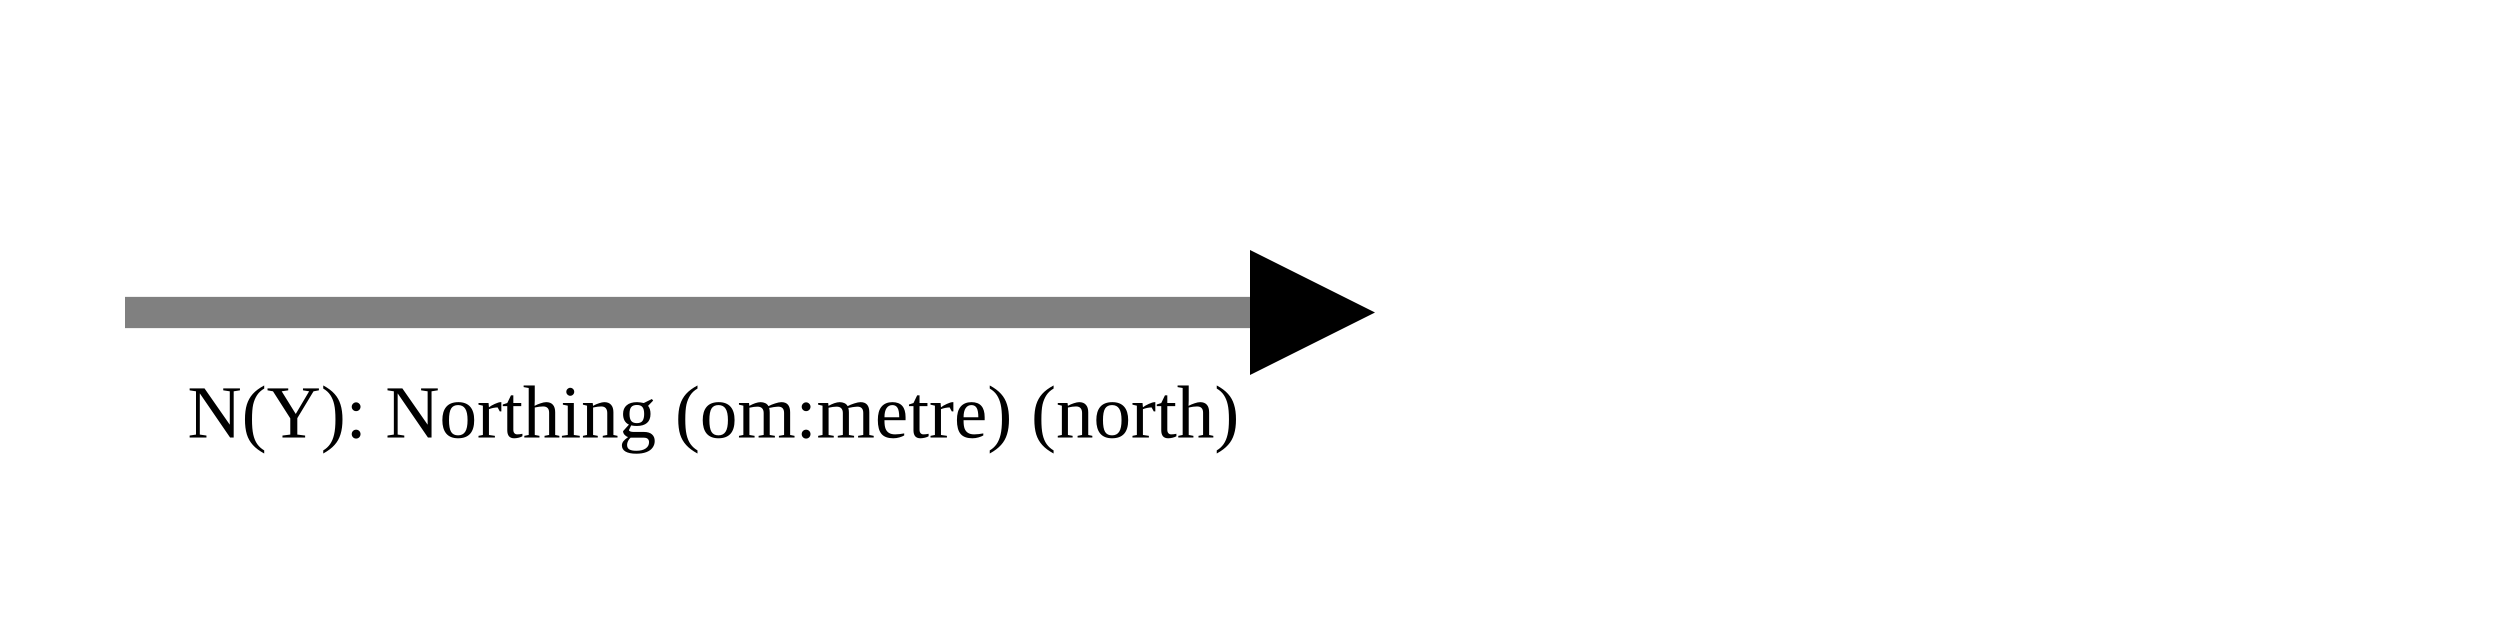
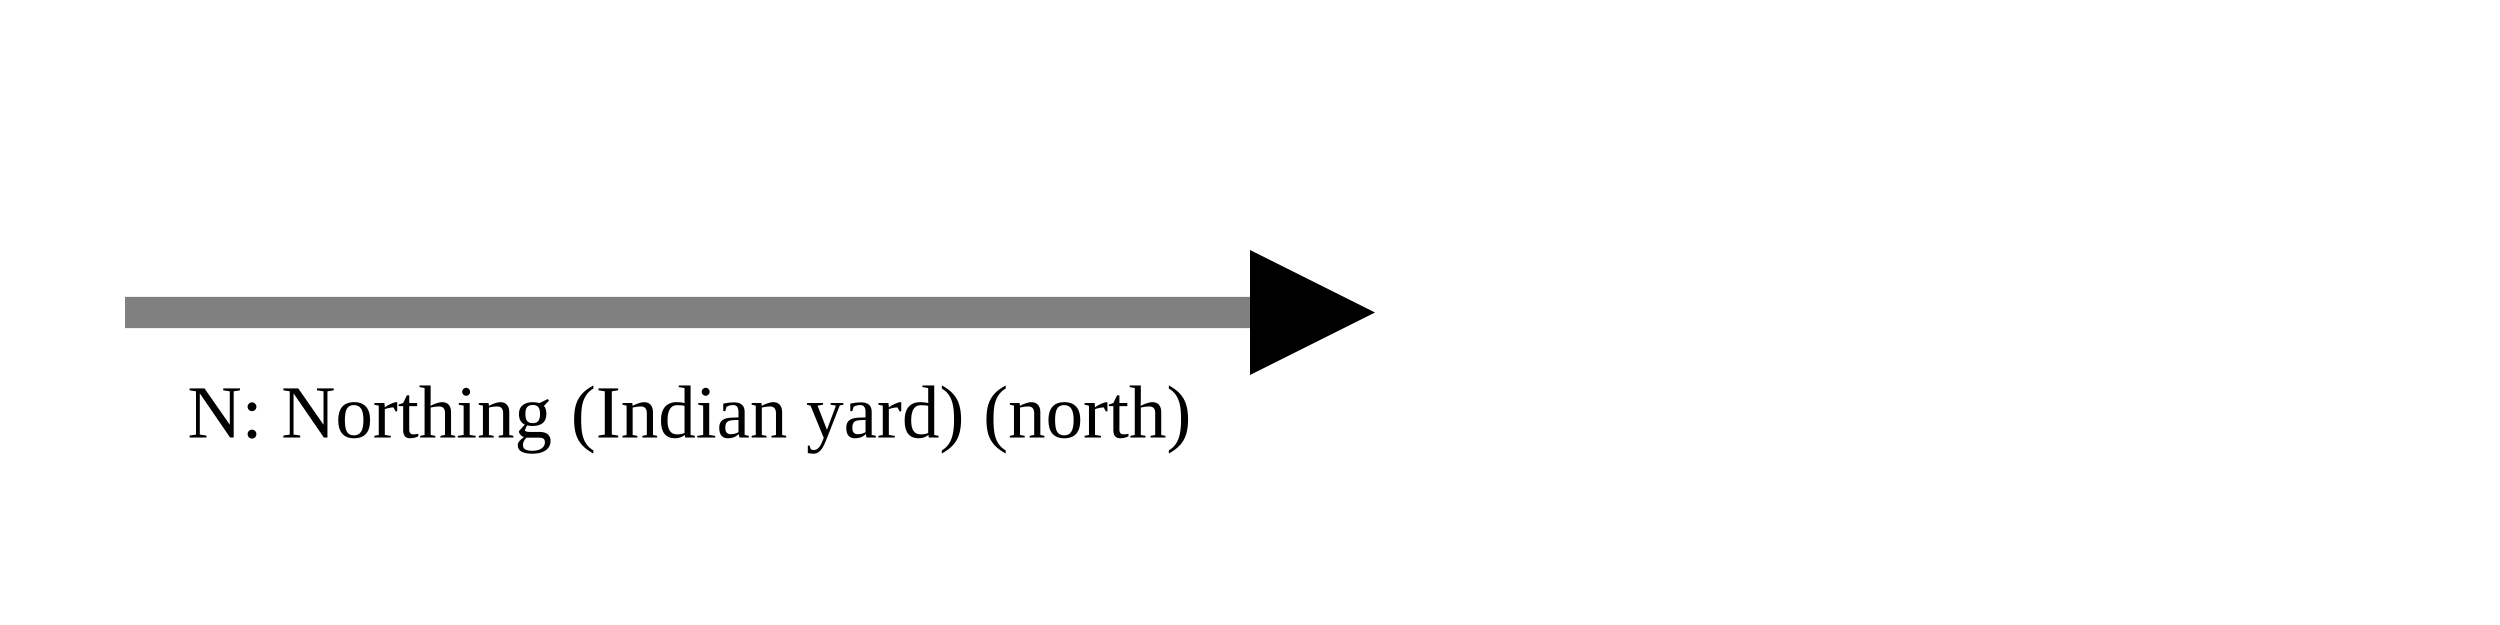
<svg xmlns="http://www.w3.org/2000/svg" version="1.1" width="400" height="100" viewbox="0 0 275 100">
  <defs>
    <marker id="arrowhead" markerWidth="10" markerHeight="7" refX="0" refY="2" orient="auto">
      <polygon points="0 0, 4 2, 0 4" />
    </marker>
  </defs>
  <line x1="20" y1="50" x2="200" y2="50" stroke="gray" stroke-width="5" marker-end="url(#arrowhead)" />
-   <text x="30" y="70" class="small">N(Y): Northing (om:metre) (north)</text>
+   <text x="30" y="70" class="small">N: Northing (Indian yard) (north)</text>
</svg>
